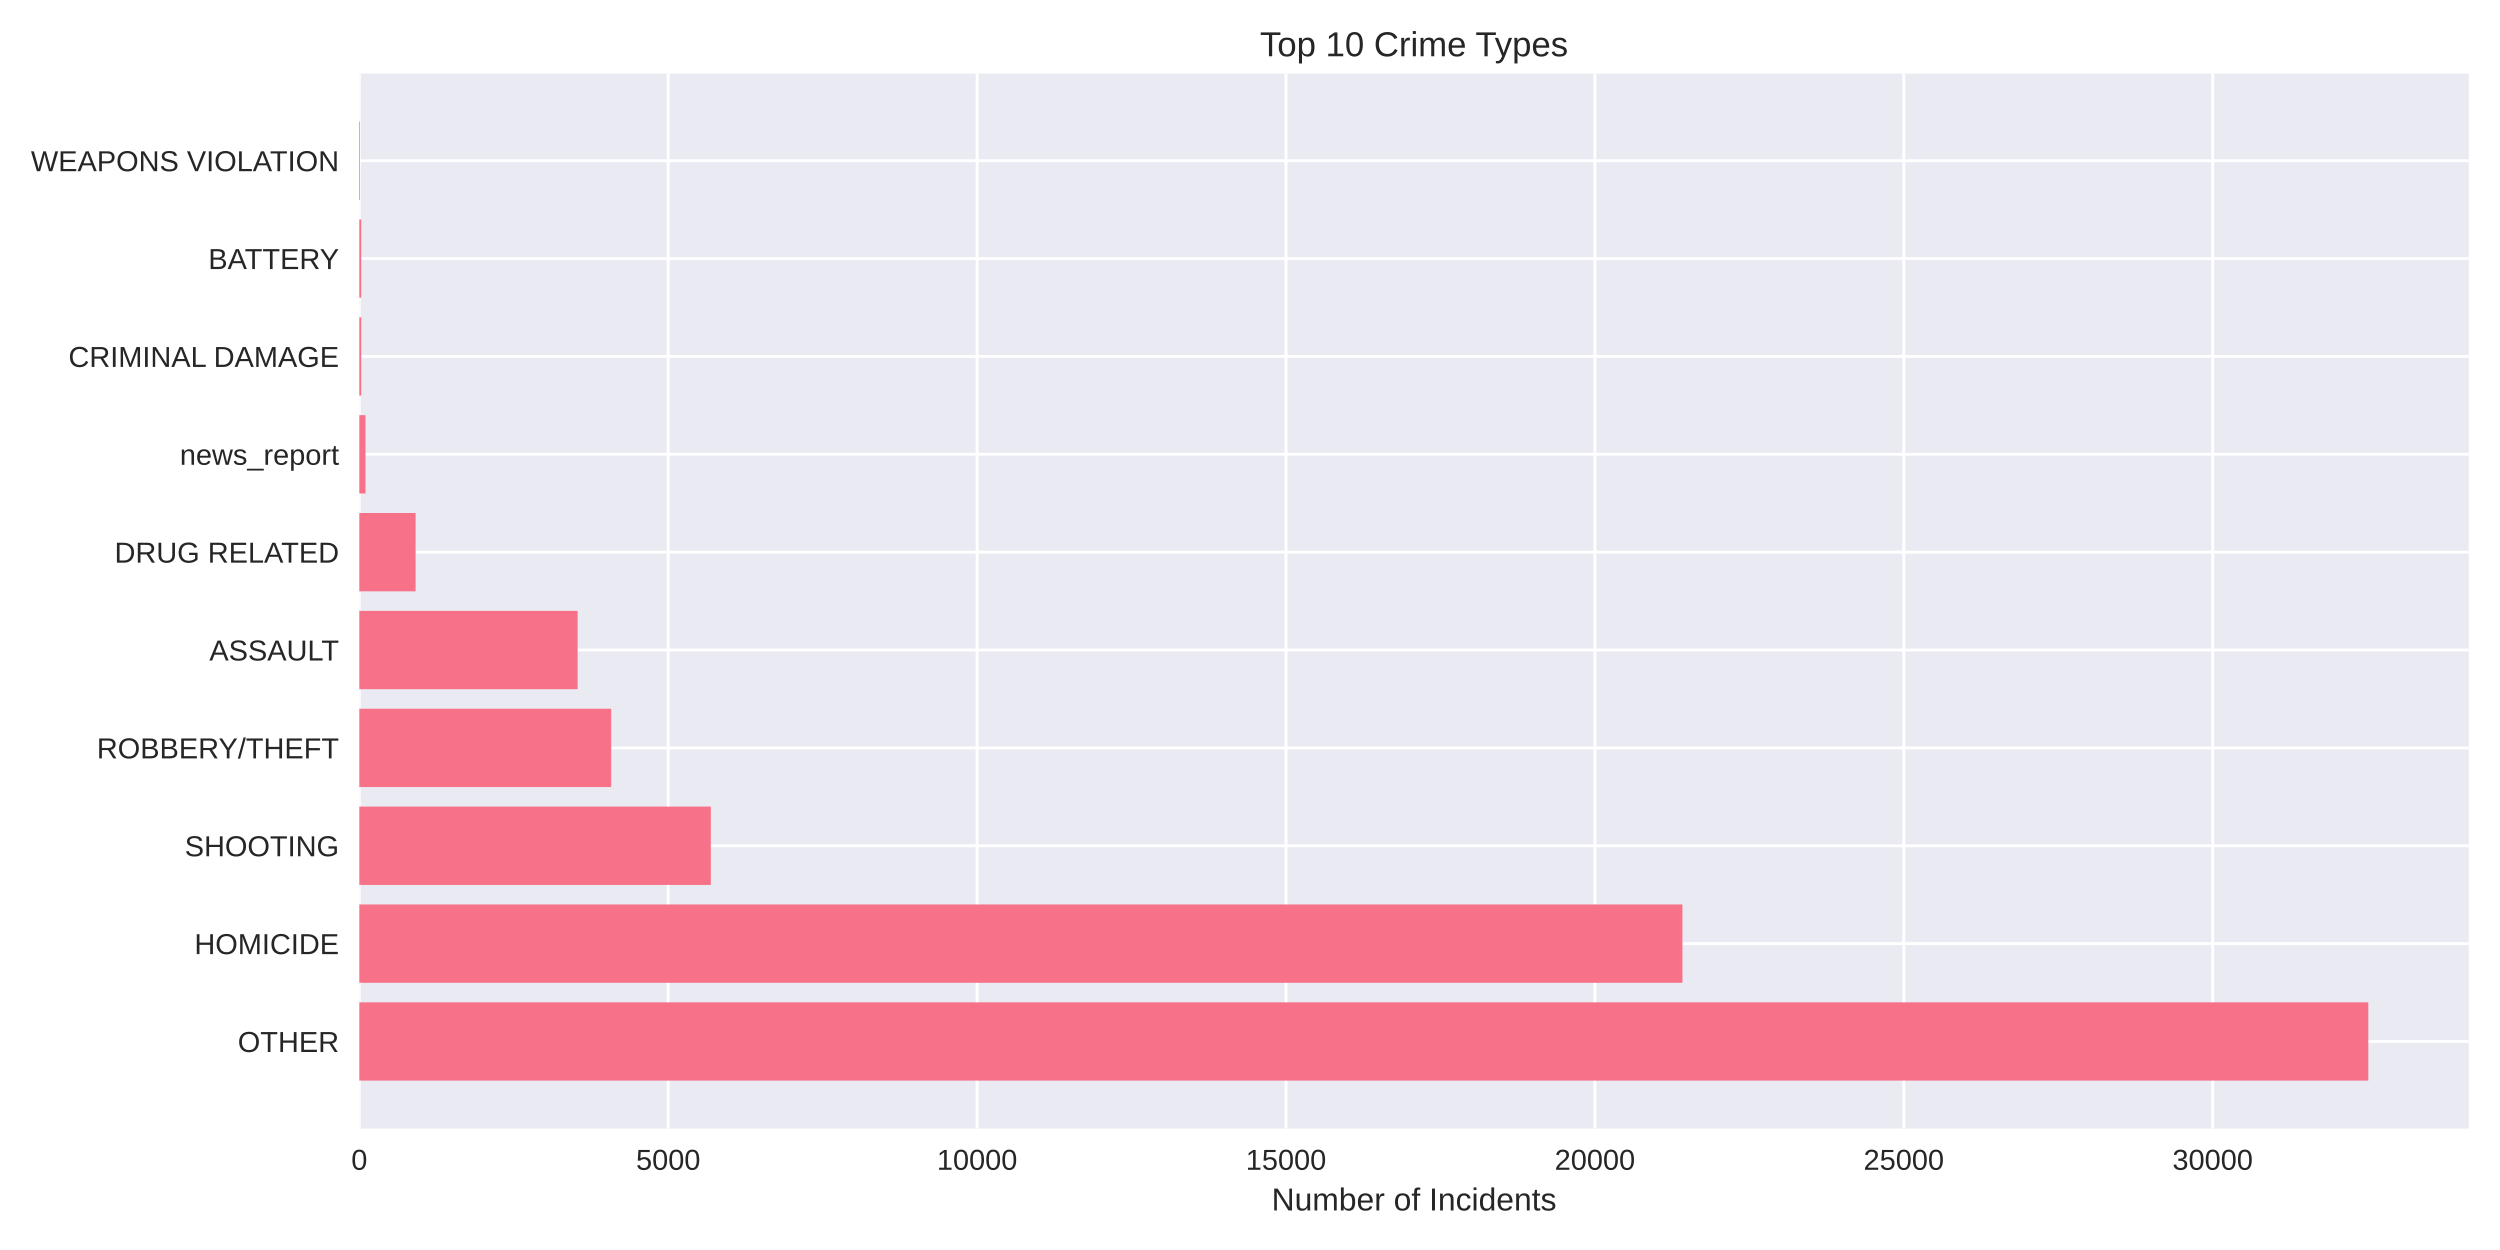
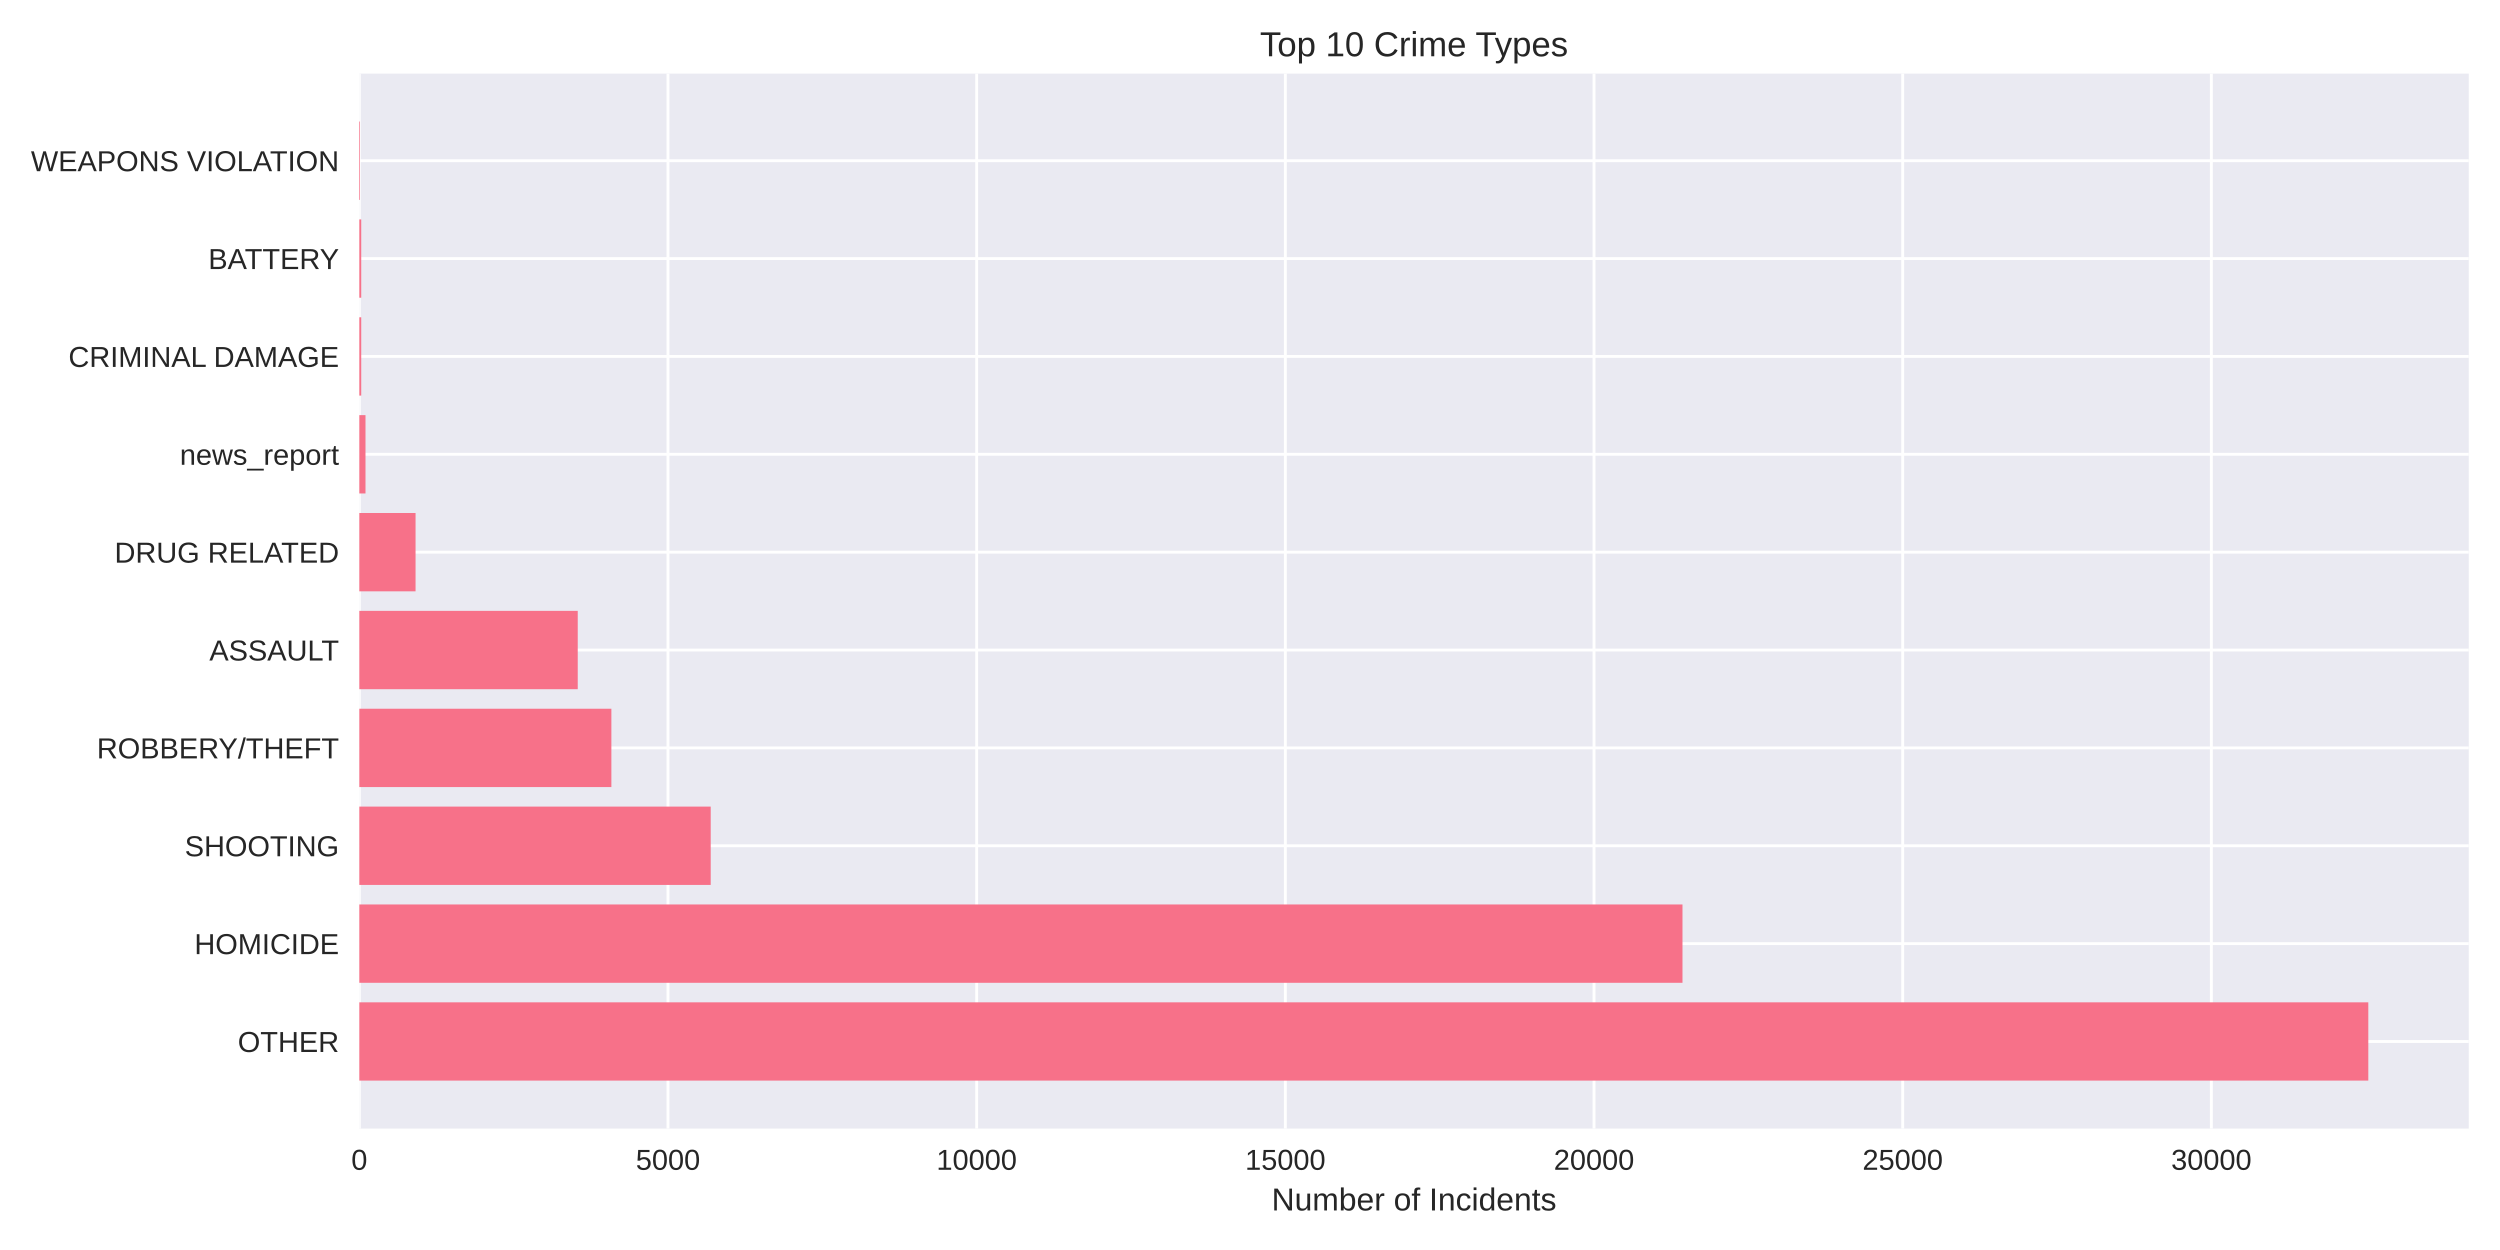
<svg xmlns="http://www.w3.org/2000/svg" width="864pt" height="432pt" viewBox="0 0 864 432" version="1.1">
  <defs>
    <style type="text/css">*{stroke-linejoin: round; stroke-linecap: butt}</style>
  </defs>
  <g id="figure_1">
    <g id="patch_1">
      <path d="M 0 432  L 864 432  L 864 0  L 0 0  z " style="fill: #ffffff" />
    </g>
    <g id="axes_1">
      <g id="patch_2">
        <path d="M 124.18 390.04  L 853.2 390.04  L 853.2 25.44  L 124.18 25.44  z " style="fill: #eaeaf2" />
      </g>
      <g id="matplotlib.axis_1">
        <g id="xtick_1">
          <g id="line2d_1">
-             <path d="M 124.18 390.04  L 124.18 25.44  " clip-path="url(#p5fe3b03bb9)" style="fill: none; stroke: #ffffff; stroke-linecap: round" />
+             <path d="M 124.18 390.04  L 124.18 25.44  " clip-path="url(#pdf98bcb91f)" style="fill: none; stroke: #ffffff; stroke-linecap: round" />
          </g>
          <g id="line2d_2" />
          <g id="text_1">
            <text style="fill: #262626; font: 10px 'Arial', 'Liberation Sans', 'DejaVu Sans', 'Bitstream Vera Sans', sans-serif; text-anchor: middle" x="124.18" y="404.287" transform="rotate(-0 124.18 404.2869)">0</text>
          </g>
        </g>
        <g id="xtick_2">
          <g id="line2d_3">
-             <path d="M 230.934 390.04  L 230.934 25.44  " clip-path="url(#p5fe3b03bb9)" style="fill: none; stroke: #ffffff; stroke-linecap: round" />
+             <path d="M 230.858 390.04  L 230.858 25.44  " clip-path="url(#pdf98bcb91f)" style="fill: none; stroke: #ffffff; stroke-linecap: round" />
          </g>
          <g id="line2d_4" />
          <g id="text_2">
-             <text style="fill: #262626; font: 10px 'Arial', 'Liberation Sans', 'DejaVu Sans', 'Bitstream Vera Sans', sans-serif; text-anchor: middle" x="230.934" y="404.287" transform="rotate(-0 230.9337 404.2869)">5000</text>
+             <text style="fill: #262626; font: 10px 'Arial', 'Liberation Sans', 'DejaVu Sans', 'Bitstream Vera Sans', sans-serif; text-anchor: middle" x="230.858" y="404.287" transform="rotate(-0 230.8583 404.2869)">5000</text>
          </g>
        </g>
        <g id="xtick_3">
          <g id="line2d_5">
-             <path d="M 337.687 390.04  L 337.687 25.44  " clip-path="url(#p5fe3b03bb9)" style="fill: none; stroke: #ffffff; stroke-linecap: round" />
+             <path d="M 337.537 390.04  L 337.537 25.44  " clip-path="url(#pdf98bcb91f)" style="fill: none; stroke: #ffffff; stroke-linecap: round" />
          </g>
          <g id="line2d_6" />
          <g id="text_3">
-             <text style="fill: #262626; font: 10px 'Arial', 'Liberation Sans', 'DejaVu Sans', 'Bitstream Vera Sans', sans-serif; text-anchor: middle" x="337.687" y="404.287" transform="rotate(-0 337.6874 404.2869)">10000</text>
+             <text style="fill: #262626; font: 10px 'Arial', 'Liberation Sans', 'DejaVu Sans', 'Bitstream Vera Sans', sans-serif; text-anchor: middle" x="337.537" y="404.287" transform="rotate(-0 337.5365 404.2869)">10000</text>
          </g>
        </g>
        <g id="xtick_4">
          <g id="line2d_7">
-             <path d="M 444.441 390.04  L 444.441 25.44  " clip-path="url(#p5fe3b03bb9)" style="fill: none; stroke: #ffffff; stroke-linecap: round" />
+             <path d="M 444.215 390.04  L 444.215 25.44  " clip-path="url(#pdf98bcb91f)" style="fill: none; stroke: #ffffff; stroke-linecap: round" />
          </g>
          <g id="line2d_8" />
          <g id="text_4">
-             <text style="fill: #262626; font: 10px 'Arial', 'Liberation Sans', 'DejaVu Sans', 'Bitstream Vera Sans', sans-serif; text-anchor: middle" x="444.441" y="404.287" transform="rotate(-0 444.4411 404.2869)">15000</text>
+             <text style="fill: #262626; font: 10px 'Arial', 'Liberation Sans', 'DejaVu Sans', 'Bitstream Vera Sans', sans-serif; text-anchor: middle" x="444.215" y="404.287" transform="rotate(-0 444.2148 404.2869)">15000</text>
          </g>
        </g>
        <g id="xtick_5">
          <g id="line2d_9">
-             <path d="M 551.195 390.04  L 551.195 25.44  " clip-path="url(#p5fe3b03bb9)" style="fill: none; stroke: #ffffff; stroke-linecap: round" />
+             <path d="M 550.893 390.04  L 550.893 25.44  " clip-path="url(#pdf98bcb91f)" style="fill: none; stroke: #ffffff; stroke-linecap: round" />
          </g>
          <g id="line2d_10" />
          <g id="text_5">
-             <text style="fill: #262626; font: 10px 'Arial', 'Liberation Sans', 'DejaVu Sans', 'Bitstream Vera Sans', sans-serif; text-anchor: middle" x="551.195" y="404.287" transform="rotate(-0 551.1948 404.2869)">20000</text>
+             <text style="fill: #262626; font: 10px 'Arial', 'Liberation Sans', 'DejaVu Sans', 'Bitstream Vera Sans', sans-serif; text-anchor: middle" x="550.893" y="404.287" transform="rotate(-0 550.893 404.2869)">20000</text>
          </g>
        </g>
        <g id="xtick_6">
          <g id="line2d_11">
-             <path d="M 657.949 390.04  L 657.949 25.44  " clip-path="url(#p5fe3b03bb9)" style="fill: none; stroke: #ffffff; stroke-linecap: round" />
+             <path d="M 657.571 390.04  L 657.571 25.44  " clip-path="url(#pdf98bcb91f)" style="fill: none; stroke: #ffffff; stroke-linecap: round" />
          </g>
          <g id="line2d_12" />
          <g id="text_6">
-             <text style="fill: #262626; font: 10px 'Arial', 'Liberation Sans', 'DejaVu Sans', 'Bitstream Vera Sans', sans-serif; text-anchor: middle" x="657.949" y="404.287" transform="rotate(-0 657.9485 404.2869)">25000</text>
+             <text style="fill: #262626; font: 10px 'Arial', 'Liberation Sans', 'DejaVu Sans', 'Bitstream Vera Sans', sans-serif; text-anchor: middle" x="657.571" y="404.287" transform="rotate(-0 657.5713 404.2869)">25000</text>
          </g>
        </g>
        <g id="xtick_7">
          <g id="line2d_13">
-             <path d="M 764.702 390.04  L 764.702 25.44  " clip-path="url(#p5fe3b03bb9)" style="fill: none; stroke: #ffffff; stroke-linecap: round" />
+             <path d="M 764.25 390.04  L 764.25 25.44  " clip-path="url(#pdf98bcb91f)" style="fill: none; stroke: #ffffff; stroke-linecap: round" />
          </g>
          <g id="line2d_14" />
          <g id="text_7">
-             <text style="fill: #262626; font: 10px 'Arial', 'Liberation Sans', 'DejaVu Sans', 'Bitstream Vera Sans', sans-serif; text-anchor: middle" x="764.702" y="404.287" transform="rotate(-0 764.7022 404.2869)">30000</text>
+             <text style="fill: #262626; font: 10px 'Arial', 'Liberation Sans', 'DejaVu Sans', 'Bitstream Vera Sans', sans-serif; text-anchor: middle" x="764.25" y="404.287" transform="rotate(-0 764.2495 404.2869)">30000</text>
          </g>
        </g>
        <g id="text_8">
          <text style="fill: #262626; font: 11px 'Arial', 'Liberation Sans', 'DejaVu Sans', 'Bitstream Vera Sans', sans-serif; text-anchor: middle" x="488.69" y="418.333" transform="rotate(-0 488.69 418.3334)">Number of Incidents</text>
        </g>
      </g>
      <g id="matplotlib.axis_2">
        <g id="ytick_1">
          <g id="line2d_15">
-             <path d="M 124.18 359.939  L 853.2 359.939  " clip-path="url(#p5fe3b03bb9)" style="fill: none; stroke: #ffffff; stroke-linecap: round" />
+             <path d="M 124.18 359.939  L 853.2 359.939  " clip-path="url(#pdf98bcb91f)" style="fill: none; stroke: #ffffff; stroke-linecap: round" />
          </g>
          <g id="line2d_16" />
          <g id="text_9">
            <text style="fill: #262626; font: 10px 'Arial', 'Liberation Sans', 'DejaVu Sans', 'Bitstream Vera Sans', sans-serif; text-anchor: end" x="117.18" y="363.562" transform="rotate(-0 117.18 363.562)">OTHER</text>
          </g>
        </g>
        <g id="ytick_2">
          <g id="line2d_17">
-             <path d="M 124.18 326.117  L 853.2 326.117  " clip-path="url(#p5fe3b03bb9)" style="fill: none; stroke: #ffffff; stroke-linecap: round" />
+             <path d="M 124.18 326.117  L 853.2 326.117  " clip-path="url(#pdf98bcb91f)" style="fill: none; stroke: #ffffff; stroke-linecap: round" />
          </g>
          <g id="line2d_18" />
          <g id="text_10">
            <text style="fill: #262626; font: 10px 'Arial', 'Liberation Sans', 'DejaVu Sans', 'Bitstream Vera Sans', sans-serif; text-anchor: end" x="117.18" y="329.74" transform="rotate(-0 117.18 329.7401)">HOMICIDE</text>
          </g>
        </g>
        <g id="ytick_3">
          <g id="line2d_19">
-             <path d="M 124.18 292.295  L 853.2 292.295  " clip-path="url(#p5fe3b03bb9)" style="fill: none; stroke: #ffffff; stroke-linecap: round" />
+             <path d="M 124.18 292.295  L 853.2 292.295  " clip-path="url(#pdf98bcb91f)" style="fill: none; stroke: #ffffff; stroke-linecap: round" />
          </g>
          <g id="line2d_20" />
          <g id="text_11">
            <text style="fill: #262626; font: 10px 'Arial', 'Liberation Sans', 'DejaVu Sans', 'Bitstream Vera Sans', sans-serif; text-anchor: end" x="117.18" y="295.918" transform="rotate(-0 117.18 295.9182)">SHOOTING</text>
          </g>
        </g>
        <g id="ytick_4">
          <g id="line2d_21">
-             <path d="M 124.18 258.473  L 853.2 258.473  " clip-path="url(#p5fe3b03bb9)" style="fill: none; stroke: #ffffff; stroke-linecap: round" />
+             <path d="M 124.18 258.473  L 853.2 258.473  " clip-path="url(#pdf98bcb91f)" style="fill: none; stroke: #ffffff; stroke-linecap: round" />
          </g>
          <g id="line2d_22" />
          <g id="text_12">
            <text style="fill: #262626; font: 10px 'Arial', 'Liberation Sans', 'DejaVu Sans', 'Bitstream Vera Sans', sans-serif; text-anchor: end" x="117.18" y="262.096" transform="rotate(-0 117.18 262.0963)">ROBBERY/THEFT</text>
          </g>
        </g>
        <g id="ytick_5">
          <g id="line2d_23">
-             <path d="M 124.18 224.651  L 853.2 224.651  " clip-path="url(#p5fe3b03bb9)" style="fill: none; stroke: #ffffff; stroke-linecap: round" />
+             <path d="M 124.18 224.651  L 853.2 224.651  " clip-path="url(#pdf98bcb91f)" style="fill: none; stroke: #ffffff; stroke-linecap: round" />
          </g>
          <g id="line2d_24" />
          <g id="text_13">
            <text style="fill: #262626; font: 10px 'Arial', 'Liberation Sans', 'DejaVu Sans', 'Bitstream Vera Sans', sans-serif; text-anchor: end" x="117.18" y="228.274" transform="rotate(-0 117.18 228.2744)">ASSAULT</text>
          </g>
        </g>
        <g id="ytick_6">
          <g id="line2d_25">
-             <path d="M 124.18 190.829  L 853.2 190.829  " clip-path="url(#p5fe3b03bb9)" style="fill: none; stroke: #ffffff; stroke-linecap: round" />
+             <path d="M 124.18 190.829  L 853.2 190.829  " clip-path="url(#pdf98bcb91f)" style="fill: none; stroke: #ffffff; stroke-linecap: round" />
          </g>
          <g id="line2d_26" />
          <g id="text_14">
            <text style="fill: #262626; font: 10px 'Arial', 'Liberation Sans', 'DejaVu Sans', 'Bitstream Vera Sans', sans-serif; text-anchor: end" x="117.18" y="194.452" transform="rotate(-0 117.18 194.4525)">DRUG RELATED</text>
          </g>
        </g>
        <g id="ytick_7">
          <g id="line2d_27">
-             <path d="M 124.18 157.007  L 853.2 157.007  " clip-path="url(#p5fe3b03bb9)" style="fill: none; stroke: #ffffff; stroke-linecap: round" />
+             <path d="M 124.18 157.007  L 853.2 157.007  " clip-path="url(#pdf98bcb91f)" style="fill: none; stroke: #ffffff; stroke-linecap: round" />
          </g>
          <g id="line2d_28" />
          <g id="text_15">
            <text style="fill: #262626; font: 10px 'Arial', 'Liberation Sans', 'DejaVu Sans', 'Bitstream Vera Sans', sans-serif; text-anchor: end" x="117.18" y="160.631" transform="rotate(-0 117.18 160.6306)">news_report</text>
          </g>
        </g>
        <g id="ytick_8">
          <g id="line2d_29">
-             <path d="M 124.18 123.185  L 853.2 123.185  " clip-path="url(#p5fe3b03bb9)" style="fill: none; stroke: #ffffff; stroke-linecap: round" />
+             <path d="M 124.18 123.185  L 853.2 123.185  " clip-path="url(#pdf98bcb91f)" style="fill: none; stroke: #ffffff; stroke-linecap: round" />
          </g>
          <g id="line2d_30" />
          <g id="text_16">
            <text style="fill: #262626; font: 10px 'Arial', 'Liberation Sans', 'DejaVu Sans', 'Bitstream Vera Sans', sans-serif; text-anchor: end" x="117.18" y="126.809" transform="rotate(-0 117.18 126.8087)">CRIMINAL DAMAGE</text>
          </g>
        </g>
        <g id="ytick_9">
          <g id="line2d_31">
-             <path d="M 124.18 89.363  L 853.2 89.363  " clip-path="url(#p5fe3b03bb9)" style="fill: none; stroke: #ffffff; stroke-linecap: round" />
+             <path d="M 124.18 89.363  L 853.2 89.363  " clip-path="url(#pdf98bcb91f)" style="fill: none; stroke: #ffffff; stroke-linecap: round" />
          </g>
          <g id="line2d_32" />
          <g id="text_17">
            <text style="fill: #262626; font: 10px 'Arial', 'Liberation Sans', 'DejaVu Sans', 'Bitstream Vera Sans', sans-serif; text-anchor: end" x="117.18" y="92.987" transform="rotate(-0 117.18 92.98681)">BATTERY</text>
          </g>
        </g>
        <g id="ytick_10">
          <g id="line2d_33">
-             <path d="M 124.18 55.541  L 853.2 55.541  " clip-path="url(#p5fe3b03bb9)" style="fill: none; stroke: #ffffff; stroke-linecap: round" />
+             <path d="M 124.18 55.541  L 853.2 55.541  " clip-path="url(#pdf98bcb91f)" style="fill: none; stroke: #ffffff; stroke-linecap: round" />
          </g>
          <g id="line2d_34" />
          <g id="text_18">
            <text style="fill: #262626; font: 10px 'Arial', 'Liberation Sans', 'DejaVu Sans', 'Bitstream Vera Sans', sans-serif; text-anchor: end" x="117.18" y="59.165" transform="rotate(-0 117.18 59.16492)">WEAPONS VIOLATION</text>
          </g>
        </g>
      </g>
      <g id="patch_3">
-         <path d="M 124.18 373.467  L 818.485 373.467  L 818.485 346.41  L 124.18 346.41  z " clip-path="url(#p5fe3b03bb9)" style="fill: #f77189" />
+         <path d="M 124.18 373.467  L 818.485 373.467  L 818.485 346.41  L 124.18 346.41  z " clip-path="url(#pdf98bcb91f)" style="fill: #f77189" />
      </g>
      <g id="patch_4">
-         <path d="M 124.18 339.645  L 581.449 339.645  L 581.449 312.588  L 124.18 312.588  z " clip-path="url(#p5fe3b03bb9)" style="fill: #f77189" />
+         <path d="M 124.18 339.645  L 581.467 339.645  L 581.467 312.588  L 124.18 312.588  z " clip-path="url(#pdf98bcb91f)" style="fill: #f77189" />
      </g>
      <g id="patch_5">
-         <path d="M 124.18 305.823  L 245.666 305.823  L 245.666 278.766  L 124.18 278.766  z " clip-path="url(#p5fe3b03bb9)" style="fill: #f77189" />
+         <path d="M 124.18 305.823  L 245.623 305.823  L 245.623 278.766  L 124.18 278.766  z " clip-path="url(#pdf98bcb91f)" style="fill: #f77189" />
      </g>
      <g id="patch_6">
-         <path d="M 124.18 272.002  L 211.227 272.002  L 211.227 244.944  L 124.18 244.944  z " clip-path="url(#p5fe3b03bb9)" style="fill: #f77189" />
+         <path d="M 124.18 272.002  L 211.293 272.002  L 211.293 244.944  L 124.18 244.944  z " clip-path="url(#pdf98bcb91f)" style="fill: #f77189" />
      </g>
      <g id="patch_7">
-         <path d="M 124.18 238.18  L 199.634 238.18  L 199.634 211.122  L 124.18 211.122  z " clip-path="url(#p5fe3b03bb9)" style="fill: #f77189" />
+         <path d="M 124.18 238.18  L 199.666 238.18  L 199.666 211.122  L 124.18 211.122  z " clip-path="url(#pdf98bcb91f)" style="fill: #f77189" />
      </g>
      <g id="patch_8">
-         <path d="M 124.18 204.358  L 143.631 204.358  L 143.631 177.3  L 124.18 177.3  z " clip-path="url(#p5fe3b03bb9)" style="fill: #f77189" />
+         <path d="M 124.18 204.358  L 143.617 204.358  L 143.617 177.3  L 124.18 177.3  z " clip-path="url(#pdf98bcb91f)" style="fill: #f77189" />
      </g>
      <g id="patch_9">
-         <path d="M 124.18 170.536  L 126.315 170.536  L 126.315 143.478  L 124.18 143.478  z " clip-path="url(#p5fe3b03bb9)" style="fill: #f77189" />
+         <path d="M 124.18 170.536  L 126.314 170.536  L 126.314 143.478  L 124.18 143.478  z " clip-path="url(#pdf98bcb91f)" style="fill: #f77189" />
      </g>
      <g id="patch_10">
-         <path d="M 124.18 136.714  L 124.842 136.714  L 124.842 109.657  L 124.18 109.657  z " clip-path="url(#p5fe3b03bb9)" style="fill: #f77189" />
+         <path d="M 124.18 136.714  L 124.841 136.714  L 124.841 109.657  L 124.18 109.657  z " clip-path="url(#pdf98bcb91f)" style="fill: #f77189" />
      </g>
      <g id="patch_11">
-         <path d="M 124.18 102.892  L 124.842 102.892  L 124.842 75.835  L 124.18 75.835  z " clip-path="url(#p5fe3b03bb9)" style="fill: #f77189" />
+         <path d="M 124.18 102.892  L 124.841 102.892  L 124.841 75.835  L 124.18 75.835  z " clip-path="url(#pdf98bcb91f)" style="fill: #f77189" />
      </g>
      <g id="patch_12">
-         <path d="M 124.18 69.07  L 124.415 69.07  L 124.415 42.013  L 124.18 42.013  z " clip-path="url(#p5fe3b03bb9)" style="fill: #f77189" />
+         <path d="M 124.18 69.07  L 124.415 69.07  L 124.415 42.013  L 124.18 42.013  z " clip-path="url(#pdf98bcb91f)" style="fill: #f77189" />
      </g>
      <g id="patch_13">
        <path d="M 124.18 390.04  L 124.18 25.44  " style="fill: none" />
      </g>
      <g id="patch_14">
        <path d="M 853.2 390.04  L 853.2 25.44  " style="fill: none" />
      </g>
      <g id="patch_15">
        <path d="M 124.18 390.04  L 853.2 390.04  " style="fill: none" />
      </g>
      <g id="patch_16">
        <path d="M 124.18 25.44  L 853.2 25.44  " style="fill: none" />
      </g>
      <g id="text_19">
        <text style="fill: #262626; font: 12px 'Arial', 'Liberation Sans', 'DejaVu Sans', 'Bitstream Vera Sans', sans-serif; text-anchor: middle" x="488.69" y="19.44" transform="rotate(-0 488.69 19.44)">Top 10 Crime Types</text>
      </g>
    </g>
  </g>
  <defs>
-     <clipPath id="p5fe3b03bb9">
+     <clipPath id="pdf98bcb91f">
      <rect x="124.18" y="25.44" width="729.02" height="364.6" />
    </clipPath>
  </defs>
</svg>
